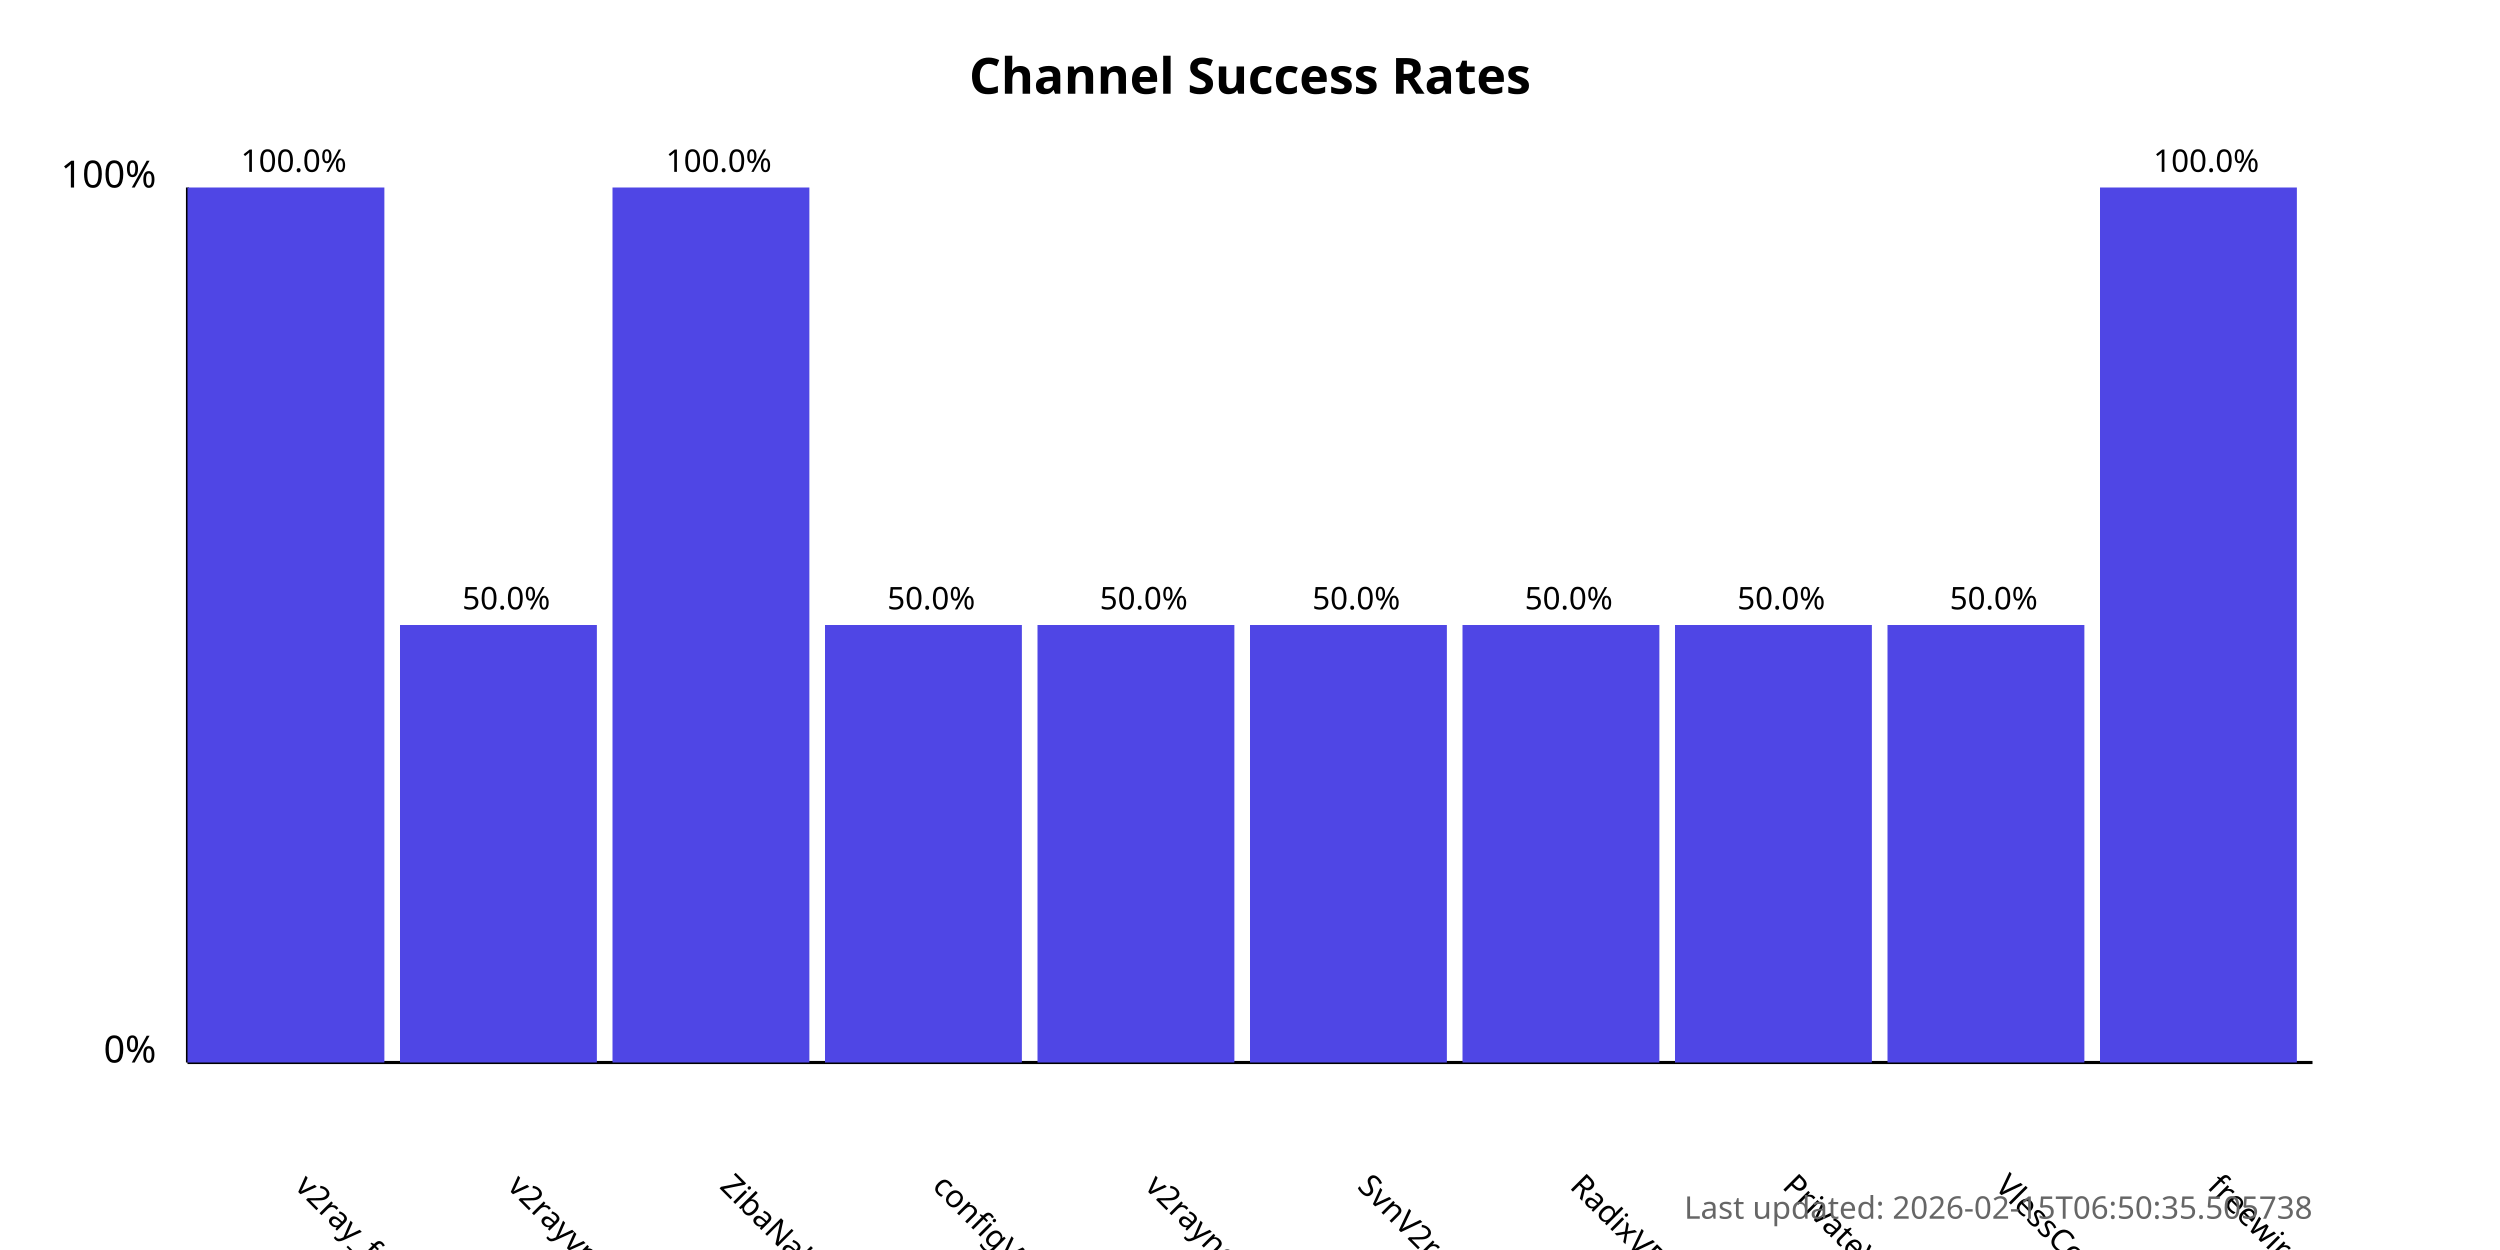
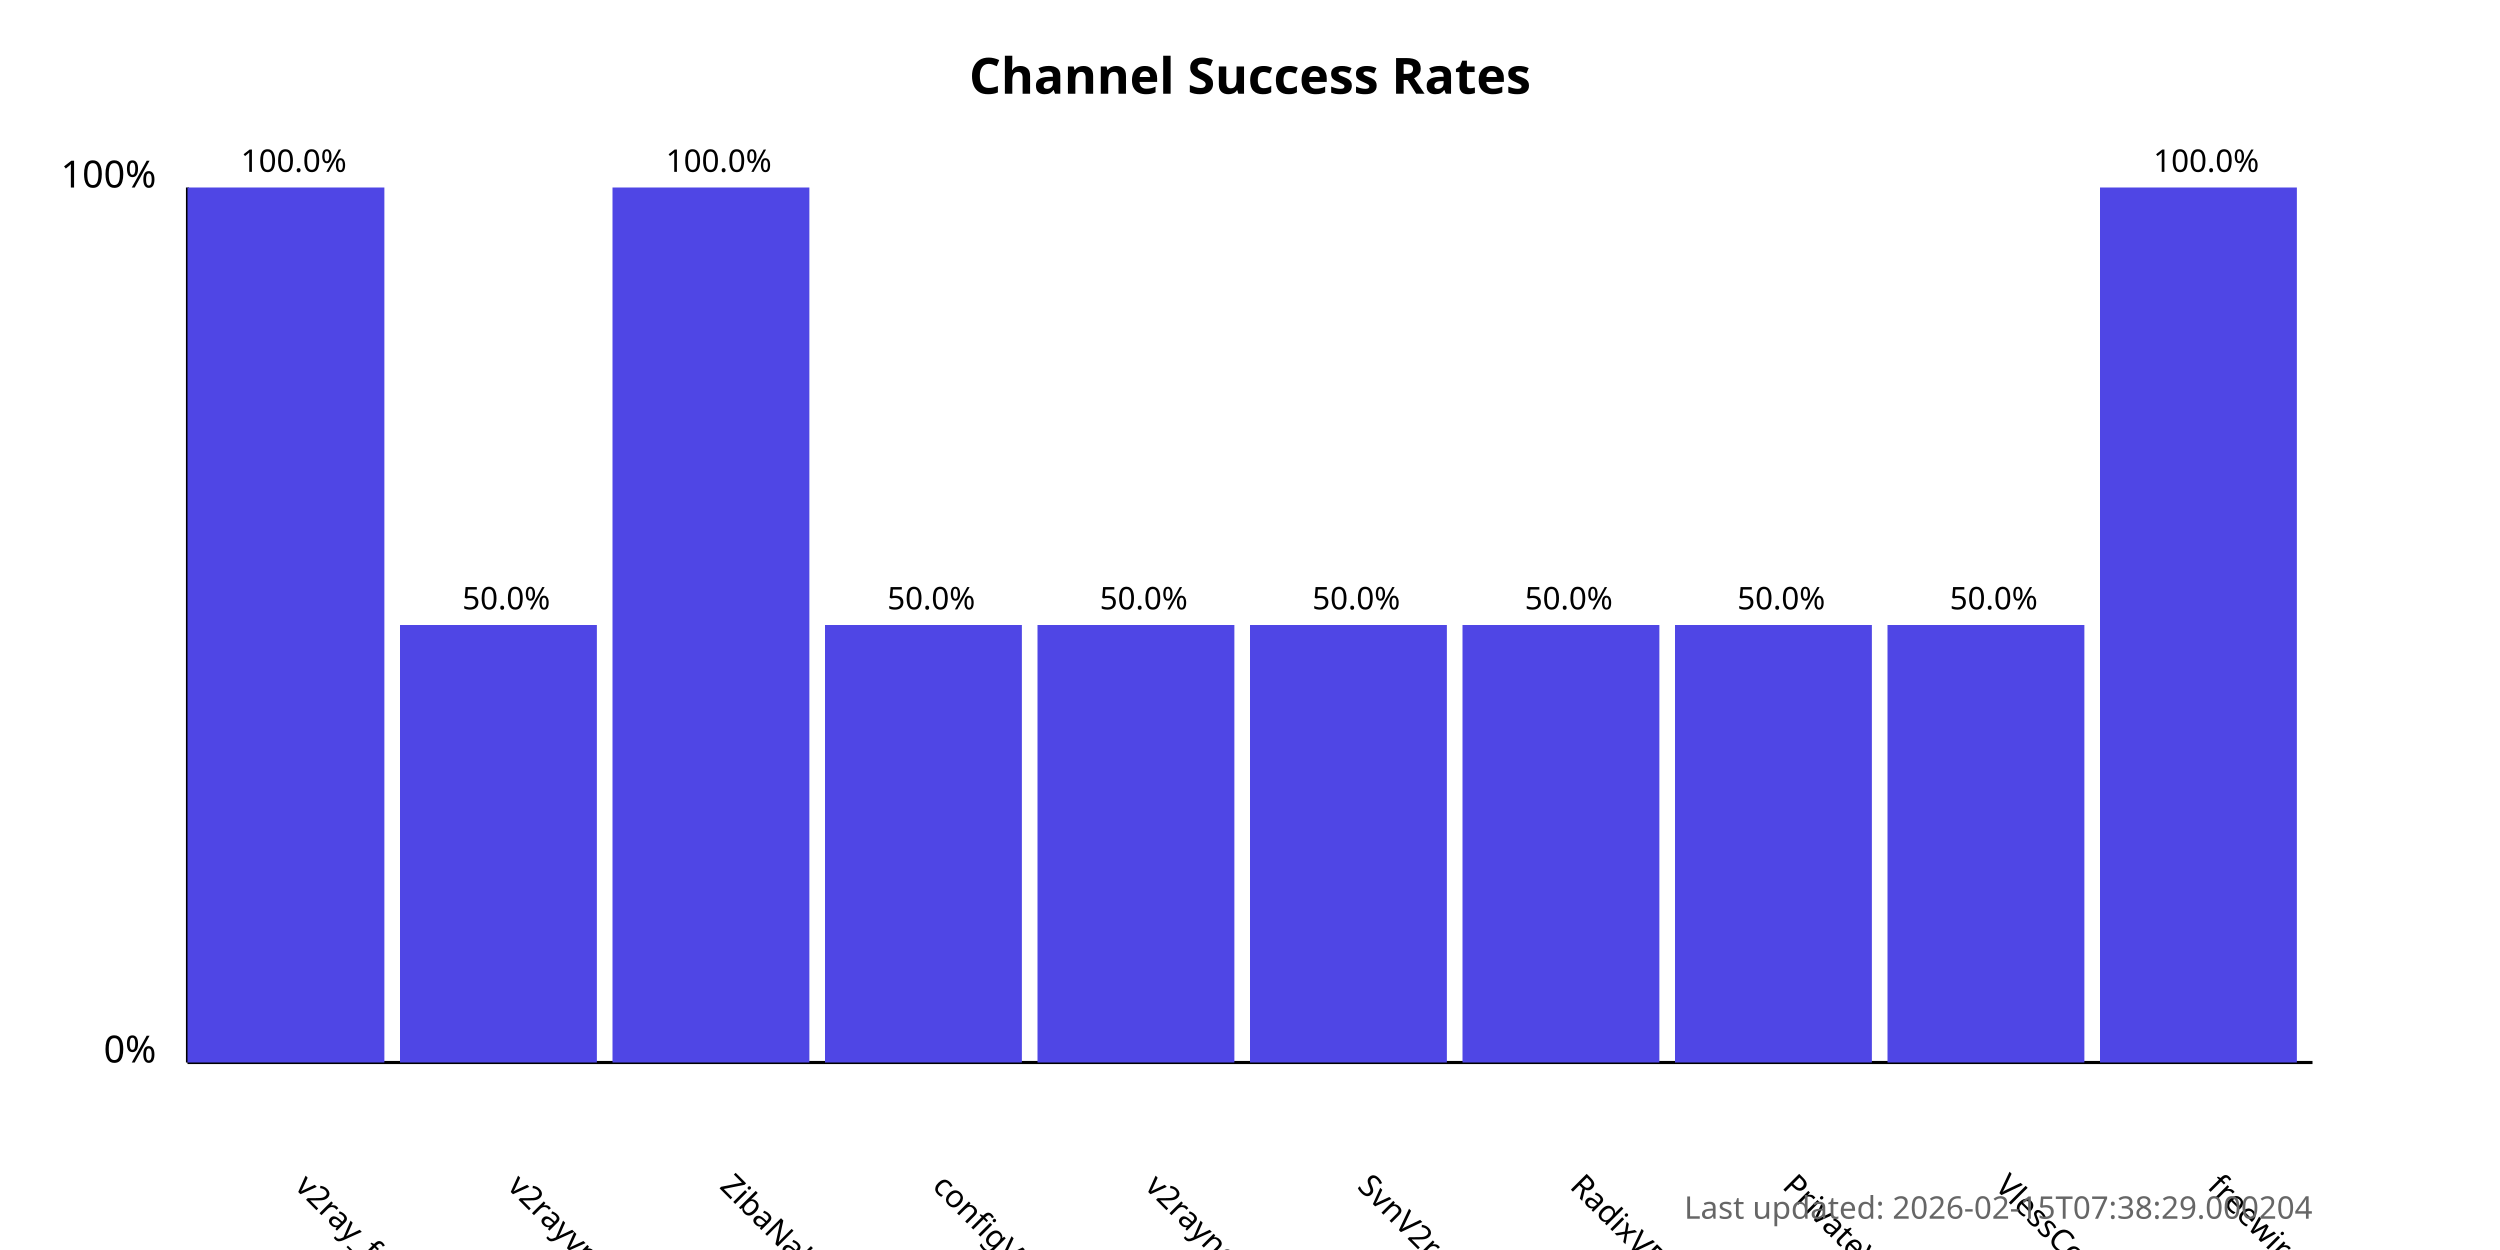
<svg xmlns="http://www.w3.org/2000/svg" width="800" height="400">
  <style>
            .chart-title { font: bold 16px sans-serif; }
            .axis-label { font: 12px sans-serif; }
            .tick-label { font: 10px sans-serif; }
            .bar { fill: #4f46e5; }
            .bar:hover { fill: #6366f1; }
            .timestamp { font: 10px sans-serif; fill: #666; }
        </style>
  <text x="400.0" y="30" text-anchor="middle" class="chart-title">
            Channel Success Rates
        </text>
  <line x1="60" y1="340" x2="60" y2="60" stroke="black" stroke-width="1" />
  <line x1="60" y1="340" x2="740" y2="340" stroke="black" stroke-width="1" />
  <text x="50" y="340" text-anchor="end" class="axis-label">0%</text>
  <text x="50" y="60" text-anchor="end" class="axis-label">100%</text>
  <g>
    <rect x="60" y="60.0" width="63.0" height="280.0" class="bar" />
    <text x="94.0" y="380" transform="rotate(45, 94.0, 380)" text-anchor="start" class="tick-label">
                v2ray_free_conf
            </text>
    <text x="94.0" y="55.0" text-anchor="middle" class="tick-label">
                100.0%
            </text>
  </g>
  <g>
    <rect x="128.0" y="200.0" width="63.0" height="140.0" class="bar" />
    <text x="162.0" y="380" transform="rotate(45, 162.0, 380)" text-anchor="start" class="tick-label">
                v2rayvpno
            </text>
    <text x="162.0" y="195.0" text-anchor="middle" class="tick-label">
                50.0%
            </text>
  </g>
  <g>
    <rect x="196.0" y="60.0" width="63.0" height="280.0" class="bar" />
    <text x="230.0" y="380" transform="rotate(45, 230.0, 380)" text-anchor="start" class="tick-label">
                ZibaNabz
            </text>
    <text x="230.0" y="55.0" text-anchor="middle" class="tick-label">
                100.0%
            </text>
  </g>
  <g>
    <rect x="264.0" y="200.0" width="63.0" height="140.0" class="bar" />
    <text x="298.0" y="380" transform="rotate(45, 298.0, 380)" text-anchor="start" class="tick-label">
                configV2rayForFree
            </text>
    <text x="298.0" y="195.0" text-anchor="middle" class="tick-label">
                50.0%
            </text>
  </g>
  <g>
    <rect x="332.0" y="200.0" width="63.0" height="140.0" class="bar" />
    <text x="366.0" y="380" transform="rotate(45, 366.0, 380)" text-anchor="start" class="tick-label">
                v2rayngvpn
            </text>
    <text x="366.0" y="195.0" text-anchor="middle" class="tick-label">
                50.0%
            </text>
  </g>
  <g>
    <rect x="400.0" y="200.0" width="63.0" height="140.0" class="bar" />
    <text x="434.0" y="380" transform="rotate(45, 434.0, 380)" text-anchor="start" class="tick-label">
                SvnV2ray
            </text>
    <text x="434.0" y="195.0" text-anchor="middle" class="tick-label">
                50.0%
            </text>
  </g>
  <g>
    <rect x="468.0" y="200.0" width="63.0" height="140.0" class="bar" />
    <text x="502.0" y="380" transform="rotate(45, 502.0, 380)" text-anchor="start" class="tick-label">
                RadixVPN
            </text>
    <text x="502.0" y="195.0" text-anchor="middle" class="tick-label">
                50.0%
            </text>
  </g>
  <g>
    <rect x="536.0" y="200.0" width="63.0" height="140.0" class="bar" />
    <text x="570.0" y="380" transform="rotate(45, 570.0, 380)" text-anchor="start" class="tick-label">
                PrivateVPNs
            </text>
    <text x="570.0" y="195.0" text-anchor="middle" class="tick-label">
                50.0%
            </text>
  </g>
  <g>
    <rect x="604.0" y="200.0" width="63.0" height="140.0" class="bar" />
    <text x="638.0" y="380" transform="rotate(45, 638.0, 380)" text-anchor="start" class="tick-label">
                VlessConfig
            </text>
    <text x="638.0" y="195.0" text-anchor="middle" class="tick-label">
                50.0%
            </text>
  </g>
  <g>
    <rect x="672.0" y="60.0" width="63.0" height="280.0" class="bar" />
    <text x="706.0" y="380" transform="rotate(45, 706.0, 380)" text-anchor="start" class="tick-label">
                freewireguard
            </text>
    <text x="706.0" y="55.0" text-anchor="middle" class="tick-label">
                100.0%
            </text>
  </g>
  <text x="740" y="390" text-anchor="end" class="timestamp">
-             Last updated: 2026-02-15T06:50:35.505738
+             Last updated: 2026-02-15T07:38:29.000204
        </text>
</svg>
